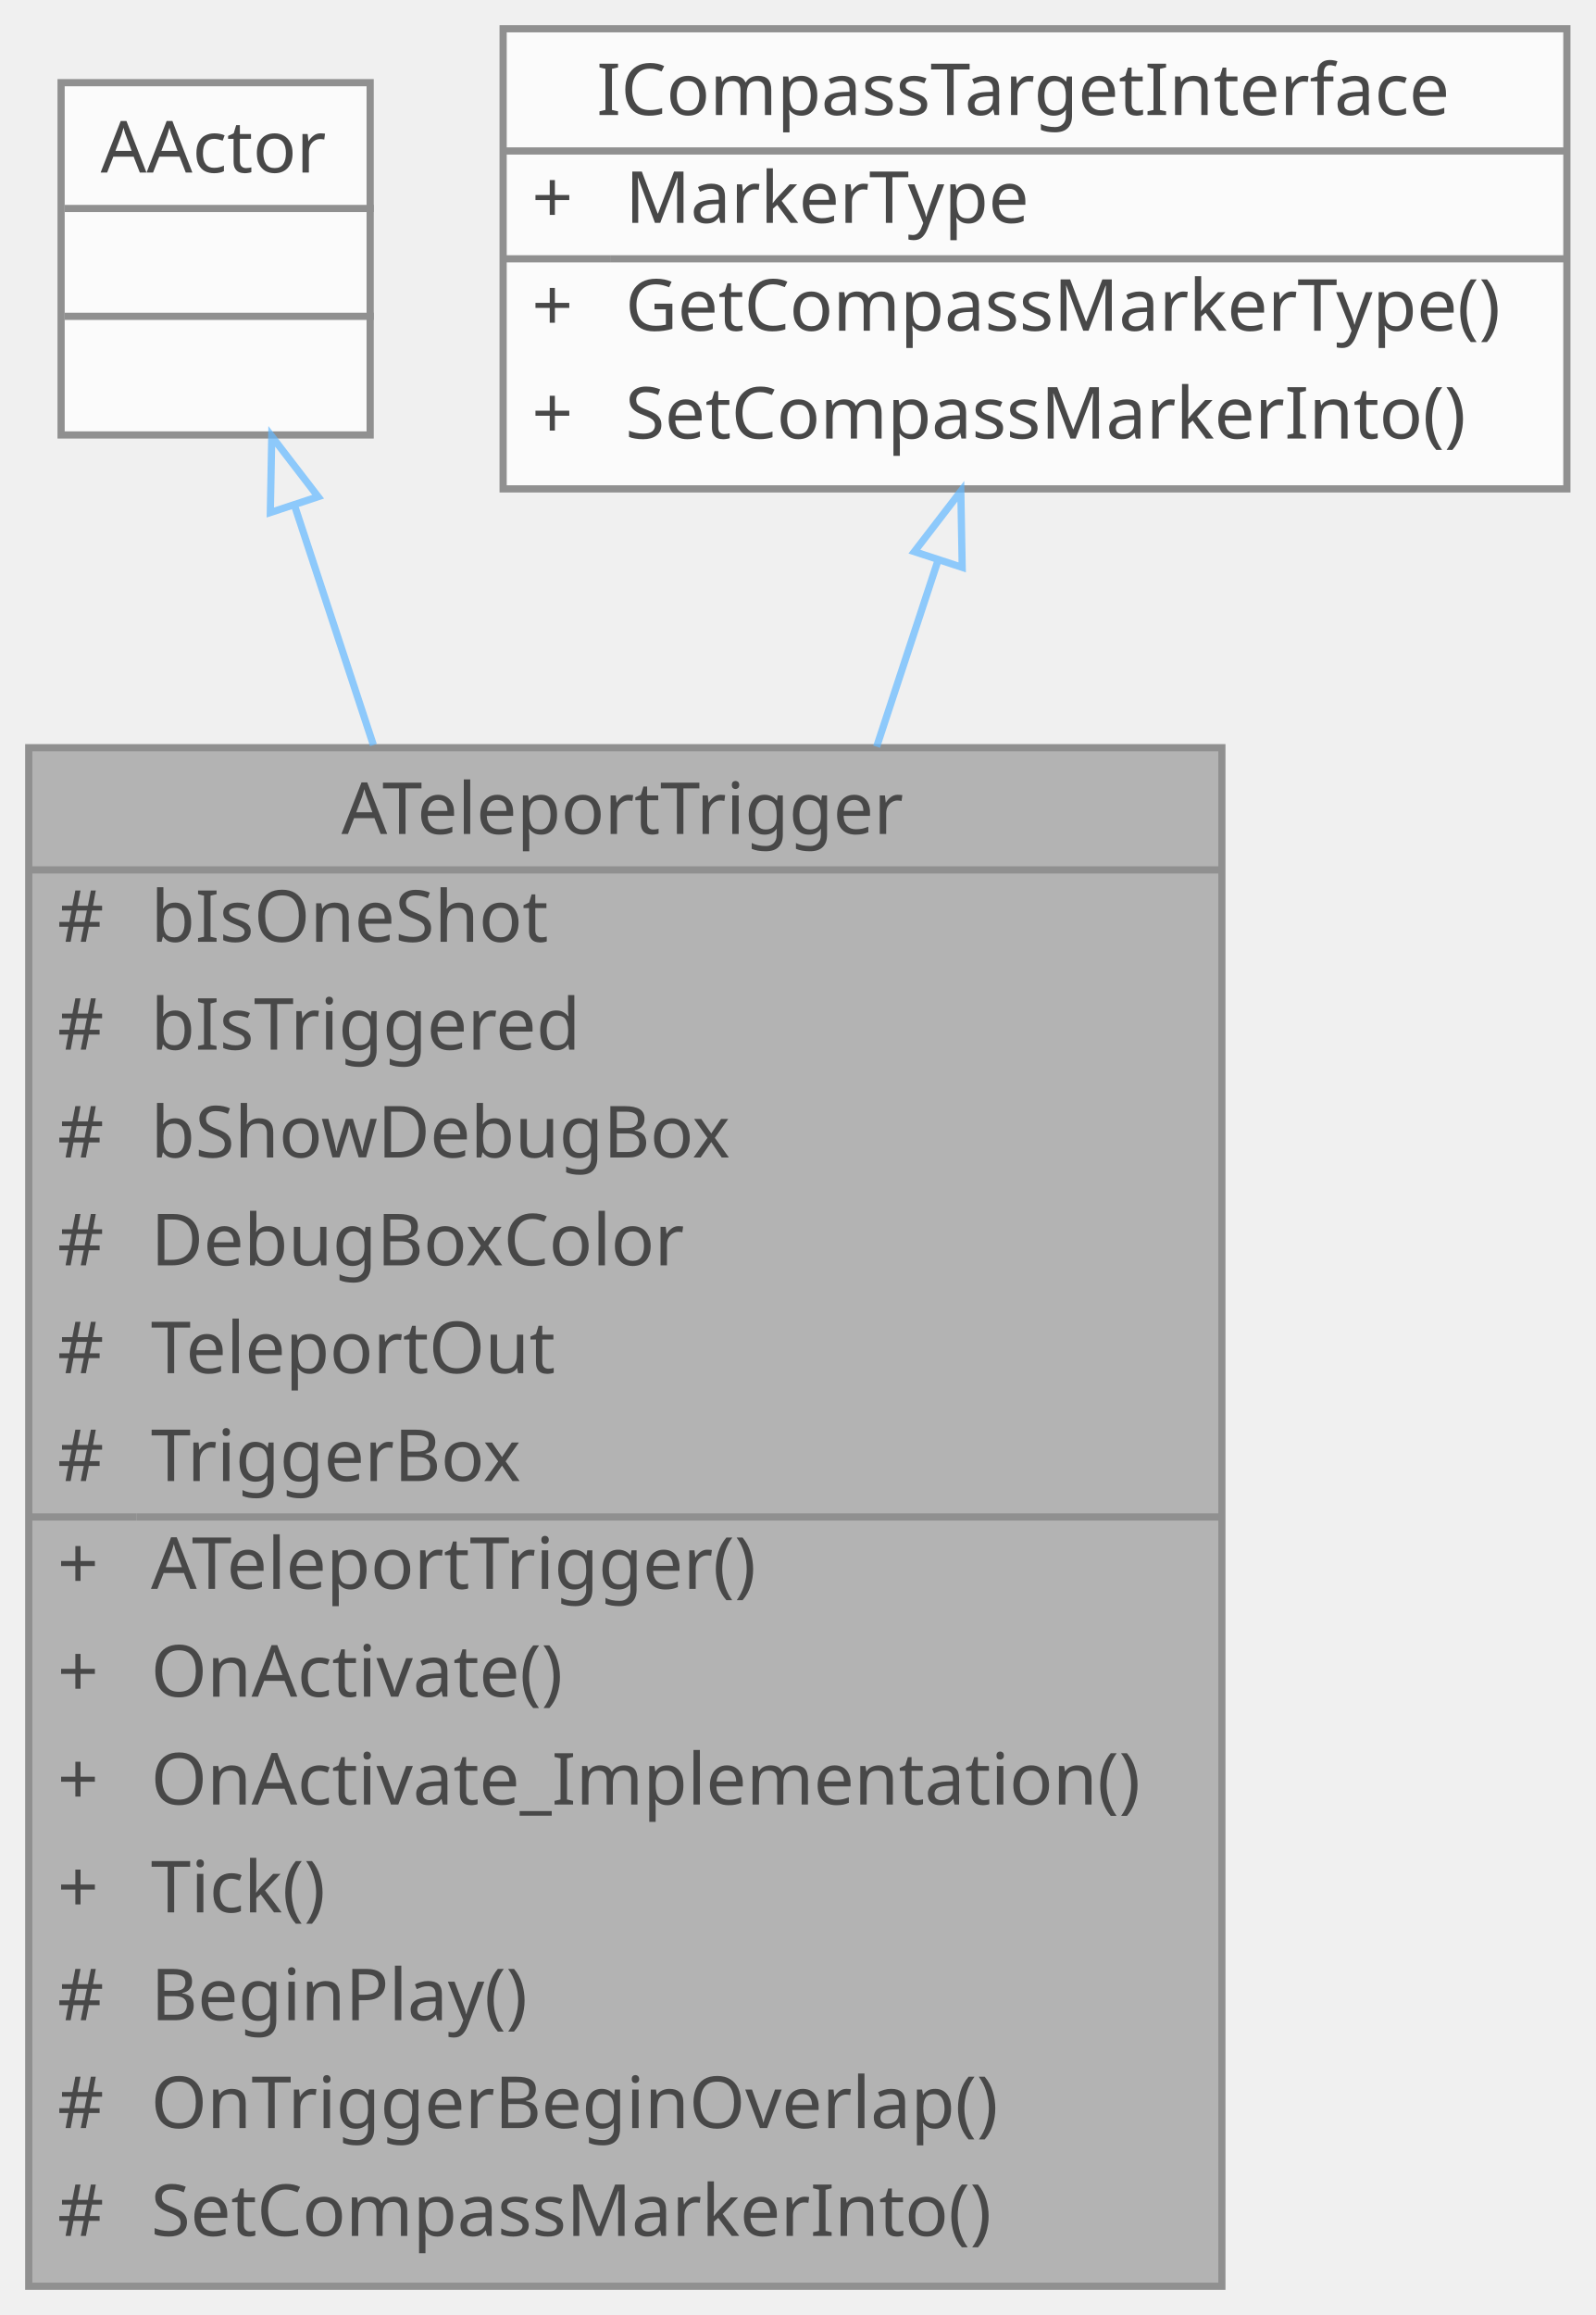
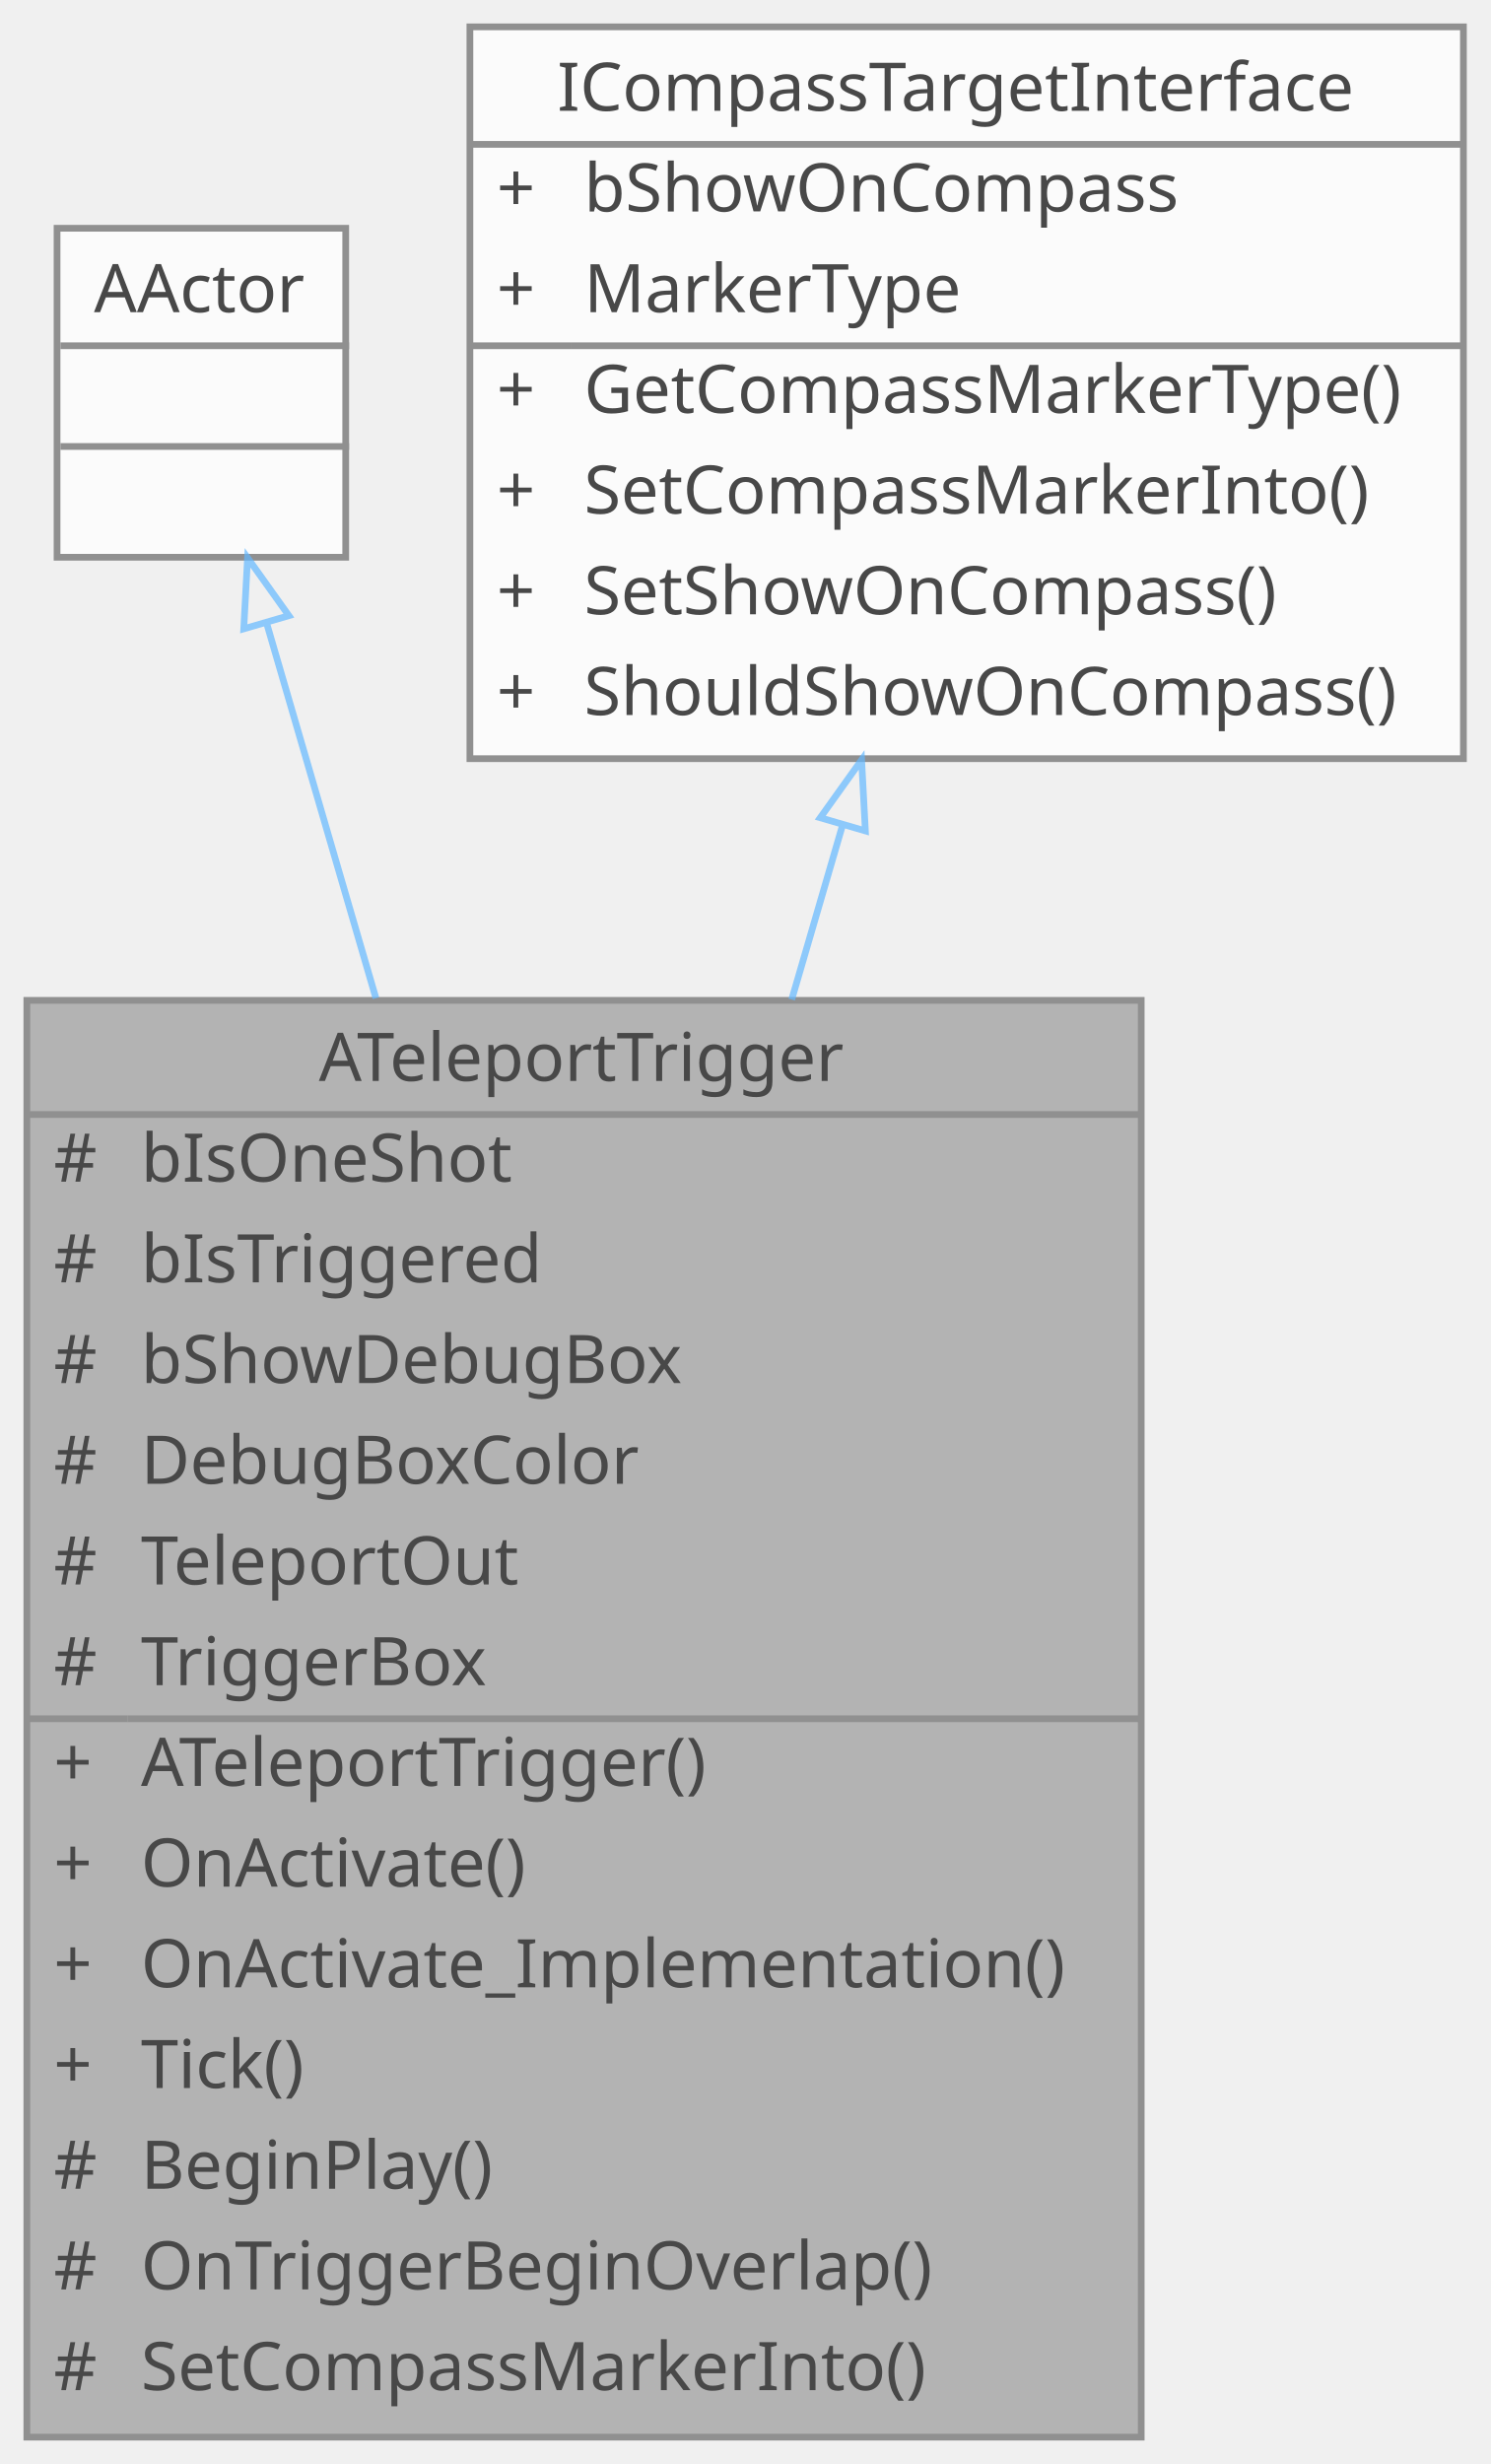
- <svg xmlns="http://www.w3.org/2000/svg" xmlns:xlink="http://www.w3.org/1999/xlink" width="222pt" height="322pt" viewBox="0.00 0.00 222.00 322.00">
+ <svg xmlns="http://www.w3.org/2000/svg" xmlns:xlink="http://www.w3.org/1999/xlink" width="222pt" height="367pt" viewBox="0.00 0.00 222.00 367.00">
  <svg id="main" version="1.1" xml:space="preserve">
    <style type="text/css">
.node, .edge {opacity: 0.7;}
.node.selected, .edge.selected {opacity: 1;}
.edge:hover path { stroke: red; }
.edge:hover polygon { stroke: red; fill: red; }
</style>
    <svg id="graph" class="graph">
-       <g id="graph0" class="graph" transform="scale(1 1) rotate(0) translate(4 318)">
+       <g id="graph0" class="graph" transform="scale(1 1) rotate(0) translate(4 363)">
        <g id="Node000001" class="node">
          <g id="a_Node000001">
            <a xlink:title=" ">
              <polygon fill="#999999" stroke="transparent" points="166,-214 0,-214 0,0 166,0 166,-214" />
              <text text-anchor="start" x="43.5" y="-202" font-family="Malgun Gothic" font-size="10.00">ATeleportTrigger</text>
              <text text-anchor="start" x="4" y="-187" font-family="Malgun Gothic" font-size="10.00">#</text>
              <text text-anchor="start" x="17" y="-187" font-family="Malgun Gothic" font-size="10.00">bIsOneShot</text>
              <text text-anchor="start" x="4" y="-172" font-family="Malgun Gothic" font-size="10.00">#</text>
              <text text-anchor="start" x="17" y="-172" font-family="Malgun Gothic" font-size="10.00">bIsTriggered</text>
              <text text-anchor="start" x="4" y="-157" font-family="Malgun Gothic" font-size="10.00">#</text>
              <text text-anchor="start" x="17" y="-157" font-family="Malgun Gothic" font-size="10.00">bShowDebugBox</text>
              <text text-anchor="start" x="4" y="-142" font-family="Malgun Gothic" font-size="10.00">#</text>
              <text text-anchor="start" x="17" y="-142" font-family="Malgun Gothic" font-size="10.00">DebugBoxColor</text>
              <text text-anchor="start" x="4" y="-127" font-family="Malgun Gothic" font-size="10.00">#</text>
              <text text-anchor="start" x="17" y="-127" font-family="Malgun Gothic" font-size="10.00">TeleportOut</text>
              <text text-anchor="start" x="4" y="-112" font-family="Malgun Gothic" font-size="10.00">#</text>
              <text text-anchor="start" x="17" y="-112" font-family="Malgun Gothic" font-size="10.00">TriggerBox</text>
              <text text-anchor="start" x="4" y="-97" font-family="Malgun Gothic" font-size="10.00">+</text>
              <text text-anchor="start" x="17" y="-97" font-family="Malgun Gothic" font-size="10.00">ATeleportTrigger()</text>
              <text text-anchor="start" x="4" y="-82" font-family="Malgun Gothic" font-size="10.00">+</text>
              <text text-anchor="start" x="17" y="-82" font-family="Malgun Gothic" font-size="10.00">OnActivate()</text>
              <text text-anchor="start" x="4" y="-67" font-family="Malgun Gothic" font-size="10.00">+</text>
              <text text-anchor="start" x="17" y="-67" font-family="Malgun Gothic" font-size="10.00">OnActivate_Implementation()</text>
              <text text-anchor="start" x="4" y="-52" font-family="Malgun Gothic" font-size="10.00">+</text>
              <text text-anchor="start" x="17" y="-52" font-family="Malgun Gothic" font-size="10.00">Tick()</text>
              <text text-anchor="start" x="4" y="-37" font-family="Malgun Gothic" font-size="10.00">#</text>
              <text text-anchor="start" x="17" y="-37" font-family="Malgun Gothic" font-size="10.00">BeginPlay()</text>
              <text text-anchor="start" x="4" y="-22" font-family="Malgun Gothic" font-size="10.00">#</text>
              <text text-anchor="start" x="17" y="-22" font-family="Malgun Gothic" font-size="10.00">OnTriggerBeginOverlap()</text>
              <text text-anchor="start" x="4" y="-7" font-family="Malgun Gothic" font-size="10.00">#</text>
              <text text-anchor="start" x="17" y="-7" font-family="Malgun Gothic" font-size="10.00">SetCompassMarkerInto()</text>
              <polygon fill="#666666" stroke="#666666" points="0,-197 0,-197 166,-197 166,-197 0,-197" />
              <polygon fill="#666666" stroke="#666666" points="0,-107 0,-107 15,-107 15,-107 0,-107" />
              <polygon fill="#666666" stroke="#666666" points="15,-107 15,-107 166,-107 166,-107 15,-107" />
              <polygon fill="none" stroke="#666666" points="0,0 0,-214 166,-214 166,0 0,0" />
            </a>
          </g>
        </g>
        <g id="Node000002" class="node">
          <g id="a_Node000002">
            <a xlink:title=" ">
-               <polygon fill="white" stroke="transparent" points="47.5,-306.5 4.5,-306.5 4.5,-257.5 47.5,-257.5 47.5,-306.5" />
-               <text text-anchor="start" x="10" y="-294" font-family="Malgun Gothic" font-size="10.00">AActor</text>
-               <text text-anchor="start" x="24.5" y="-279" font-family="Malgun Gothic" font-size="10.00"> </text>
-               <text text-anchor="start" x="24.5" y="-264" font-family="Malgun Gothic" font-size="10.00"> </text>
-               <polygon fill="#666666" stroke="#666666" points="5,-289 5,-289 48,-289 48,-289 5,-289" />
-               <polygon fill="#666666" stroke="#666666" points="5,-274 5,-274 48,-274 48,-274 5,-274" />
-               <polygon fill="none" stroke="#666666" points="4.5,-257.5 4.5,-306.5 47.5,-306.5 47.5,-257.5 4.5,-257.5" />
+               <polygon fill="white" stroke="transparent" points="47.5,-329 4.5,-329 4.5,-280 47.5,-280 47.5,-329" />
+               <text text-anchor="start" x="10" y="-316.5" font-family="Malgun Gothic" font-size="10.00">AActor</text>
+               <text text-anchor="start" x="24.5" y="-301.5" font-family="Malgun Gothic" font-size="10.00"> </text>
+               <text text-anchor="start" x="24.5" y="-286.5" font-family="Malgun Gothic" font-size="10.00"> </text>
+               <polygon fill="#666666" stroke="#666666" points="5,-311.5 5,-311.5 48,-311.5 48,-311.5 5,-311.5" />
+               <polygon fill="#666666" stroke="#666666" points="5,-296.5 5,-296.5 48,-296.5 48,-296.5 5,-296.5" />
+               <polygon fill="none" stroke="#666666" points="4.5,-280 4.5,-329 47.5,-329 47.5,-280 4.5,-280" />
            </a>
          </g>
        </g>
        <g id="edge1_Node000001_Node000002" class="edge">
          <g id="a_edge1_Node000001_Node000002">
            <a xlink:title=" ">
-               <path fill="none" stroke="#63b8ff" d="M37.01,-247.59C40.27,-237.7 44.02,-226.3 47.95,-214.37" />
-               <polygon fill="none" stroke="#63b8ff" points="33.61,-246.71 33.81,-257.31 40.26,-248.91 33.61,-246.71" />
+               <path fill="none" stroke="#63b8ff" d="M35.72,-270.18C40.31,-254.41 46.08,-234.62 52,-214.32" />
+               <polygon fill="none" stroke="#63b8ff" points="32.31,-269.34 32.88,-279.92 39.03,-271.3 32.31,-269.34" />
            </a>
          </g>
        </g>
        <g id="Node000003" class="node">
          <g id="a_Node000003">
            <a xlink:href="classICompassTargetInterface.html" target="_top" xlink:title=" ">
-               <polygon fill="white" stroke="transparent" points="214,-314 66,-314 66,-250 214,-250 214,-314" />
-               <text text-anchor="start" x="79" y="-302" font-family="Malgun Gothic" font-size="10.00">ICompassTargetInterface</text>
-               <text text-anchor="start" x="70" y="-287" font-family="Malgun Gothic" font-size="10.00">+</text>
-               <text text-anchor="start" x="83" y="-287" font-family="Malgun Gothic" font-size="10.00">MarkerType</text>
-               <text text-anchor="start" x="70" y="-272" font-family="Malgun Gothic" font-size="10.00">+</text>
-               <text text-anchor="start" x="83" y="-272" font-family="Malgun Gothic" font-size="10.00">GetCompassMarkerType()</text>
-               <text text-anchor="start" x="70" y="-257" font-family="Malgun Gothic" font-size="10.00">+</text>
-               <text text-anchor="start" x="83" y="-257" font-family="Malgun Gothic" font-size="10.00">SetCompassMarkerInto()</text>
-               <polygon fill="#666666" stroke="#666666" points="66,-297 66,-297 214,-297 214,-297 66,-297" />
-               <polygon fill="#666666" stroke="#666666" points="66,-282 66,-282 81,-282 81,-282 66,-282" />
-               <polygon fill="#666666" stroke="#666666" points="81,-282 81,-282 214,-282 214,-282 81,-282" />
-               <polygon fill="none" stroke="#666666" points="66,-250 66,-314 214,-314 214,-250 66,-250" />
+               <polygon fill="white" stroke="transparent" points="214,-359 66,-359 66,-250 214,-250 214,-359" />
+               <text text-anchor="start" x="79" y="-346.5" font-family="Malgun Gothic" font-size="10.00">ICompassTargetInterface</text>
+               <text text-anchor="start" x="70" y="-331.5" font-family="Malgun Gothic" font-size="10.00">+</text>
+               <text text-anchor="start" x="83" y="-331.5" font-family="Malgun Gothic" font-size="10.00">bShowOnCompass</text>
+               <text text-anchor="start" x="70" y="-316.5" font-family="Malgun Gothic" font-size="10.00">+</text>
+               <text text-anchor="start" x="83" y="-316.5" font-family="Malgun Gothic" font-size="10.00">MarkerType</text>
+               <text text-anchor="start" x="70" y="-301.5" font-family="Malgun Gothic" font-size="10.00">+</text>
+               <text text-anchor="start" x="83" y="-301.5" font-family="Malgun Gothic" font-size="10.00">GetCompassMarkerType()</text>
+               <text text-anchor="start" x="70" y="-286.5" font-family="Malgun Gothic" font-size="10.00">+</text>
+               <text text-anchor="start" x="83" y="-286.5" font-family="Malgun Gothic" font-size="10.00">SetCompassMarkerInto()</text>
+               <text text-anchor="start" x="70" y="-271.5" font-family="Malgun Gothic" font-size="10.00">+</text>
+               <text text-anchor="start" x="83" y="-271.5" font-family="Malgun Gothic" font-size="10.00">SetShowOnCompass()</text>
+               <text text-anchor="start" x="70" y="-256.5" font-family="Malgun Gothic" font-size="10.00">+</text>
+               <text text-anchor="start" x="83" y="-256.5" font-family="Malgun Gothic" font-size="10.00">ShouldShowOnCompass()</text>
+               <polygon fill="#666666" stroke="#666666" points="66,-341.5 66,-341.5 214,-341.5 214,-341.5 66,-341.5" />
+               <polygon fill="#666666" stroke="#666666" points="66,-311.5 66,-311.5 81,-311.5 81,-311.5 66,-311.5" />
+               <polygon fill="#666666" stroke="#666666" points="81,-311.5 81,-311.5 214,-311.5 214,-311.5 81,-311.5" />
+               <polygon fill="none" stroke="#666666" points="66,-250 66,-359 214,-359 214,-250 66,-250" />
            </a>
          </g>
        </g>
        <g id="edge2_Node000001_Node000003" class="edge">
          <g id="a_edge2_Node000001_Node000003">
            <a xlink:title=" ">
-               <path fill="none" stroke="#63b8ff" d="M126.47,-239.94C123.83,-231.92 120.95,-223.18 117.97,-214.14" />
-               <polygon fill="none" stroke="#63b8ff" points="123.22,-241.27 129.68,-249.67 129.87,-239.08 123.22,-241.27" />
+               <path fill="none" stroke="#63b8ff" d="M121.53,-240.16C119.09,-231.77 116.53,-222.99 113.94,-214.12" />
+               <polygon fill="none" stroke="#63b8ff" points="118.19,-241.2 124.35,-249.82 124.91,-239.24 118.19,-241.2" />
            </a>
          </g>
        </g>
      </g>
    </svg>
  </svg>
  <style type="text/css">

[data-mouse-over-selected='false'] { opacity: 0.7; }
[data-mouse-over-selected='true']  { opacity: 1.0; }

</style>
</svg>
